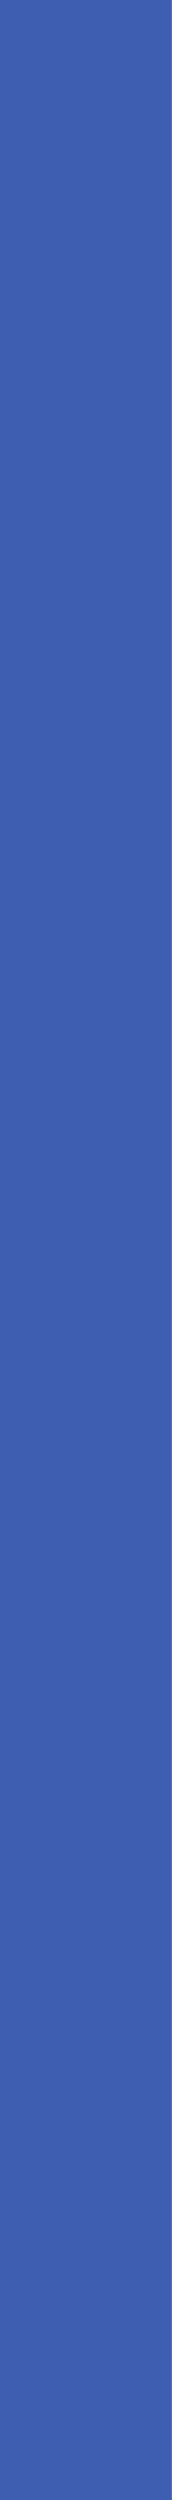
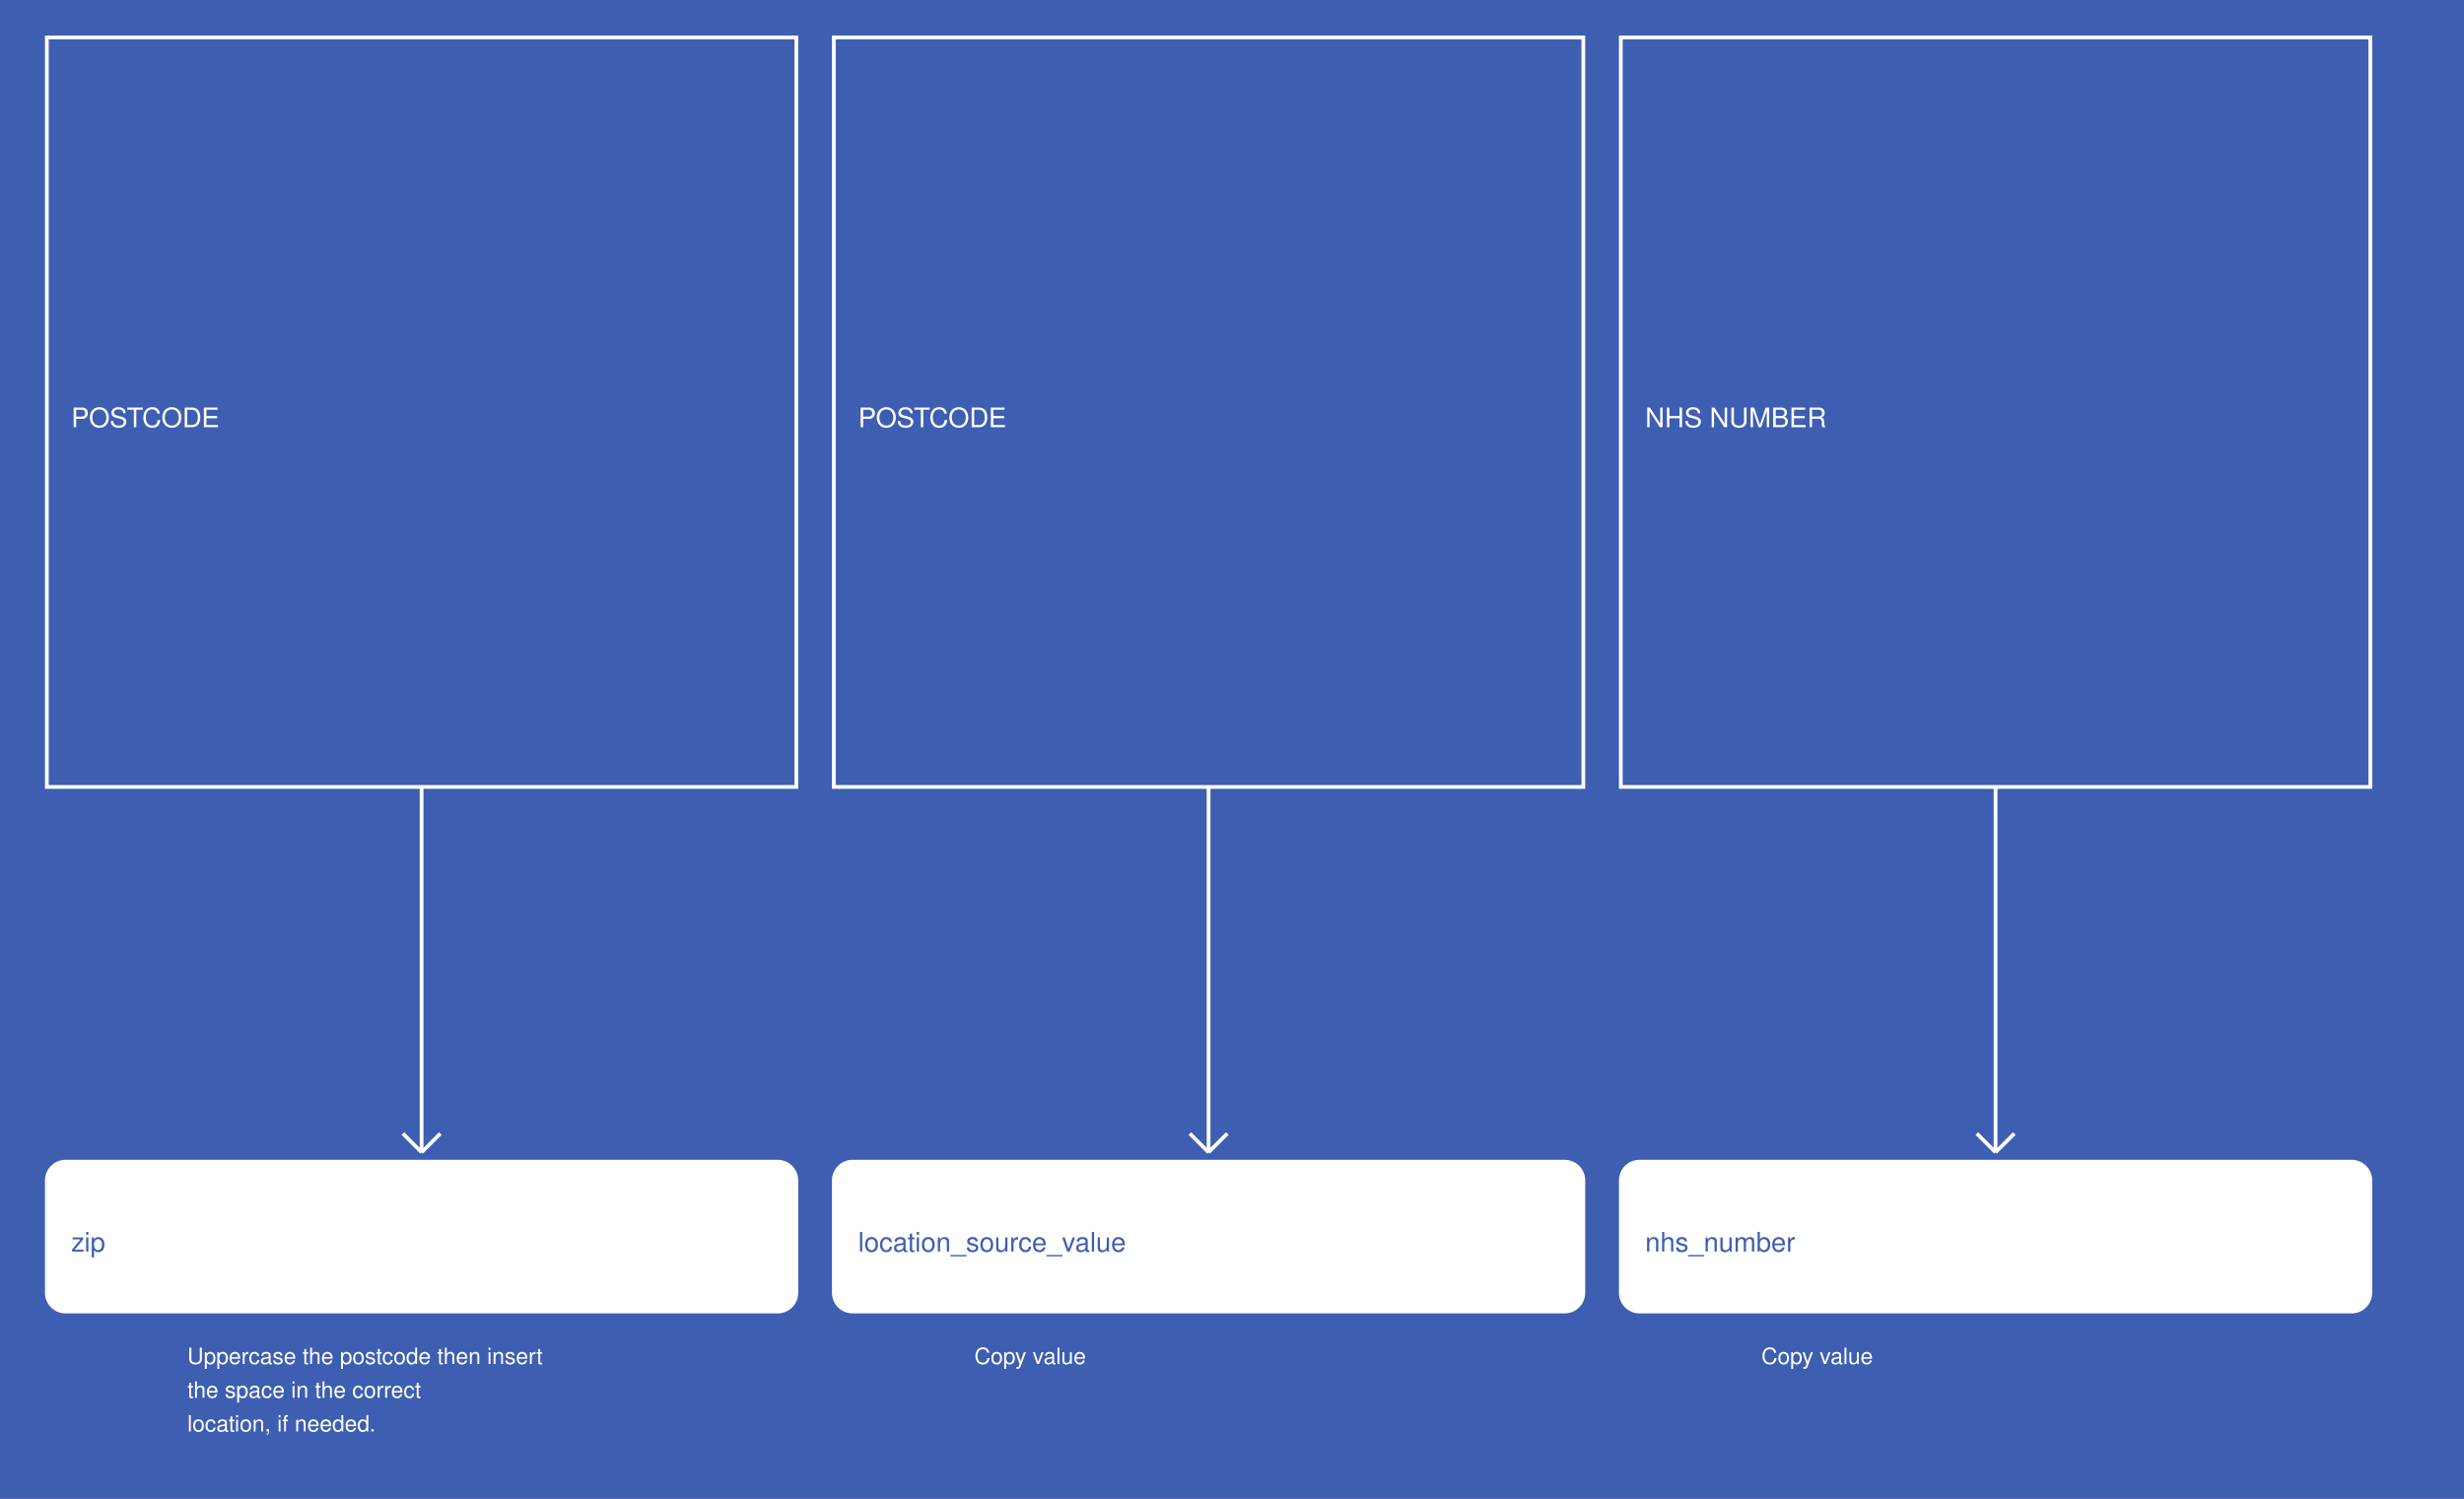
- <svg xmlns="http://www.w3.org/2000/svg" width="55" height="800">
+ <svg xmlns="http://www.w3.org/2000/svg" width="1315" height="800">
  <rect width="100%" height="100%" fill="#3E5EB2" />
+   <g>
+     <rect x="25" y="20" width="400" height="400" fill="#3E5EB2" stroke="white" stroke-width="2" />
+     <text x="38" y="228" fill="white" font-family="Helvetica" font-size="1.2em" text-anchor="start">POSTCODE</text>
+   </g>
+   <g>
+     <line x1="225" y1="420" x2="225" y2="615" stroke="white" stroke-width="2" />
+     <line x1="215" y1="605" x2="225" y2="615" stroke="white" stroke-width="2" />
+     <line x1="235" y1="605" x2="225" y2="615" stroke="white" stroke-width="2" />
+     <text x="100" y="728" fill="white" font-size="1em" font-family="Helvetica">Uppercase the postcode then insert</text>
+     <text x="100" y="746" fill="white" font-size="1em" font-family="Helvetica">the space in the correct</text>
+     <text x="100" y="764" fill="white" font-size="1em" font-family="Helvetica">location, if needed.</text>
+   </g>
+   <g>
+     <rect x="25" y="620" width="400" height="80" fill="white" stroke="white" stroke-width="2" rx="10" />
+     <text x="38" y="668" fill="#3E5EB2" font-family="Helvetica" font-size="1.2em" text-anchor="start">zip</text>
+   </g>
+   <g>
+     <rect x="445" y="20" width="400" height="400" fill="#3E5EB2" stroke="white" stroke-width="2" />
+     <text x="458" y="228" fill="white" font-family="Helvetica" font-size="1.2em" text-anchor="start">POSTCODE</text>
+   </g>
+   <g>
+     <line x1="645" y1="420" x2="645" y2="615" stroke="white" stroke-width="2" />
+     <line x1="635" y1="605" x2="645" y2="615" stroke="white" stroke-width="2" />
+     <line x1="655" y1="605" x2="645" y2="615" stroke="white" stroke-width="2" />
+     <text x="520" y="728" fill="white" font-size="1em" font-family="Helvetica">Copy value</text>
+   </g>
+   <g>
+     <rect x="445" y="620" width="400" height="80" fill="white" stroke="white" stroke-width="2" rx="10" />
+     <text x="458" y="668" fill="#3E5EB2" font-family="Helvetica" font-size="1.2em" text-anchor="start">location_source_value</text>
+   </g>
+   <g>
+     <rect x="865" y="20" width="400" height="400" fill="#3E5EB2" stroke="white" stroke-width="2" />
+     <text x="878" y="228" fill="white" font-family="Helvetica" font-size="1.2em" text-anchor="start">NHS NUMBER</text>
+   </g>
+   <g>
+     <line x1="1065" y1="420" x2="1065" y2="615" stroke="white" stroke-width="2" />
+     <line x1="1055" y1="605" x2="1065" y2="615" stroke="white" stroke-width="2" />
+     <line x1="1075" y1="605" x2="1065" y2="615" stroke="white" stroke-width="2" />
+     <text x="940" y="728" fill="white" font-size="1em" font-family="Helvetica">Copy value</text>
+   </g>
+   <g>
+     <rect x="865" y="620" width="400" height="80" fill="white" stroke="white" stroke-width="2" rx="10" />
+     <text x="878" y="668" fill="#3E5EB2" font-family="Helvetica" font-size="1.2em" text-anchor="start">nhs_number</text>
+   </g>
</svg>
